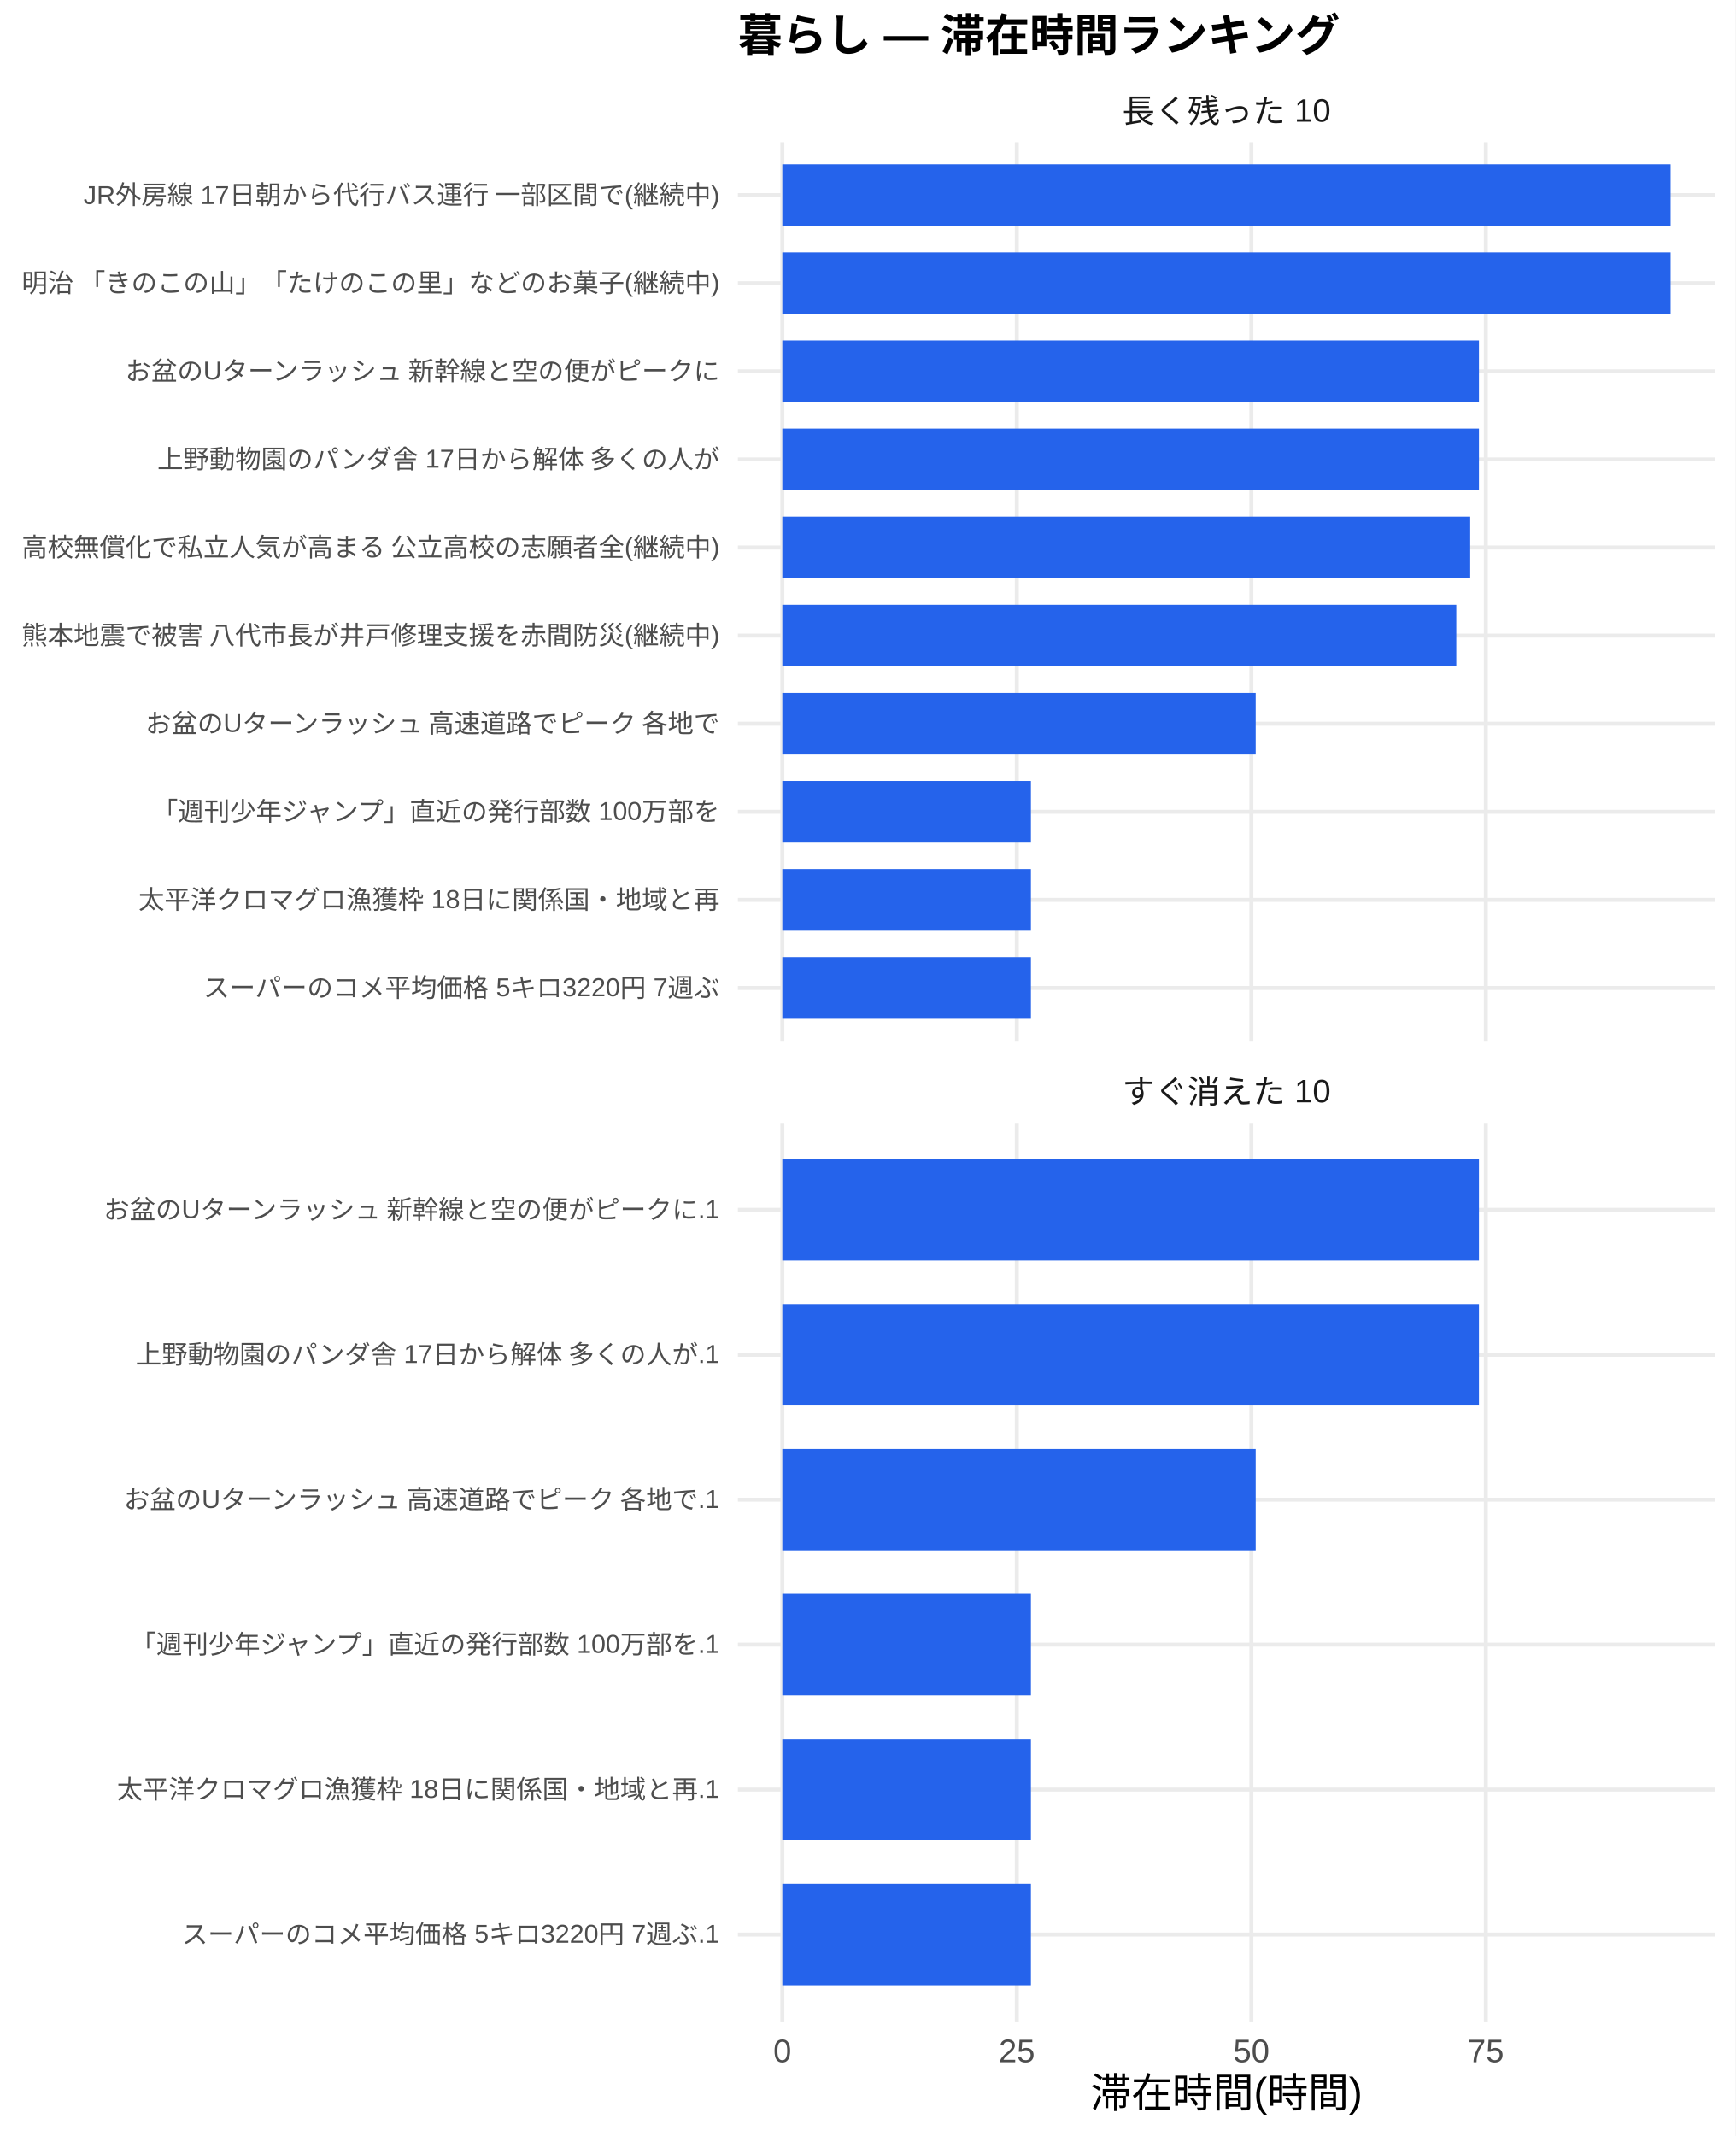
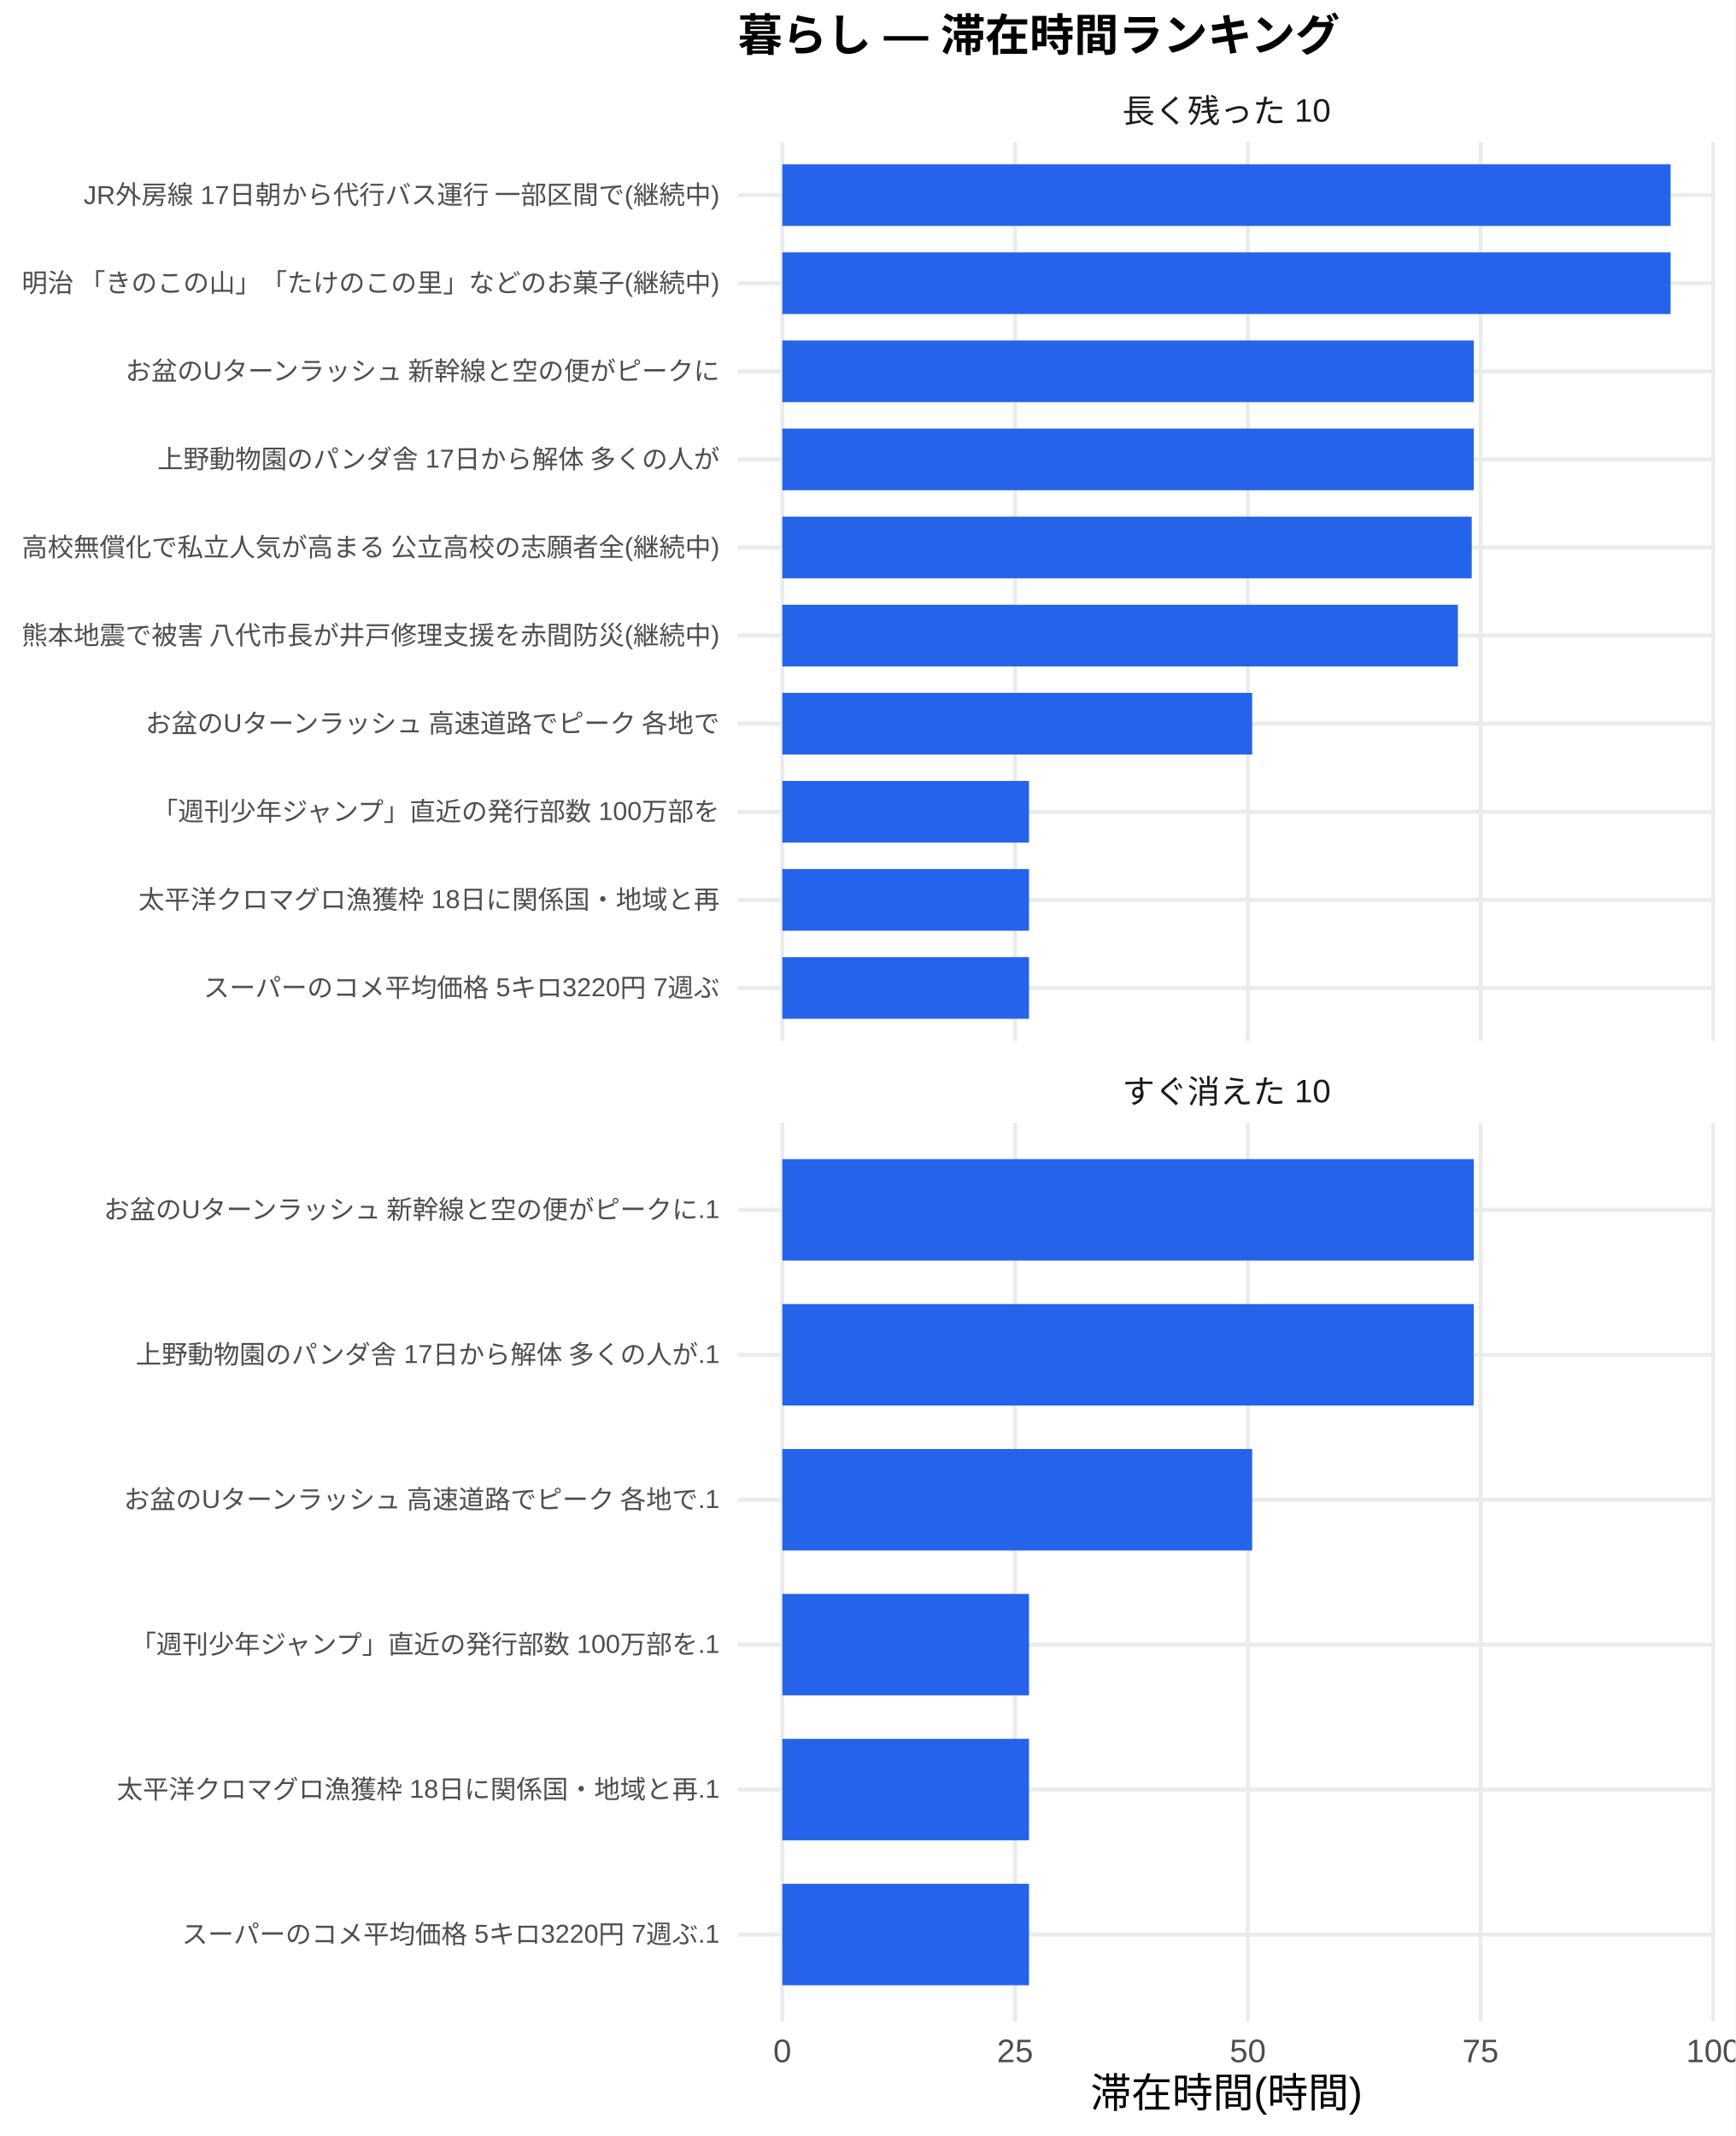
<svg xmlns="http://www.w3.org/2000/svg" width="468.00pt" height="576.00pt" viewBox="0 0 468.00 576.00">
  <g class="svglite">
    <defs>
      <style type="text/css">
    .svglite line, .svglite polyline, .svglite polygon, .svglite path, .svglite rect, .svglite circle {
      fill: none;
      stroke: #000000;
      stroke-linecap: round;
      stroke-linejoin: round;
      stroke-miterlimit: 10.00;
    }
    .svglite text {
      white-space: pre;
    }
    .svglite g.glyphgroup path {
      fill: inherit;
      stroke: none;
    }
  </style>
    </defs>
    <rect width="100%" height="100%" style="stroke: none; fill: #FFFFFF;" />
    <defs>
      <clipPath id="cpMC4wMHw0NjguMDB8MC4wMHw1NzYuMDA=">
        <rect x="0.00" y="0.00" width="468.00" height="576.00" />
      </clipPath>
    </defs>
    <g clip-path="url(#cpMC4wMHw0NjguMDB8MC4wMHw1NzYuMDA=)">
      <rect x="0" y="0.00" width="468.00" height="576.00" style="stroke-width: 1.07; stroke: none; fill: #FFFFFF;" />
    </g>
    <defs>
      <clipPath id="cpMTk5LjAwfDQ2Mi41MnwzOC4zNnwyODAuNjc=">
        <rect x="199.00" y="38.36" width="263.52" height="242.31" />
      </clipPath>
    </defs>
    <g clip-path="url(#cpMTk5LjAwfDQ2Mi41MnwzOC4zNnwyODAuNjc=)">
      <polyline points="199.00,266.42 462.52,266.42 " style="stroke-width: 1.07; stroke: #EBEBEB; stroke-linecap: butt;" />
      <polyline points="199.00,242.66 462.52,242.66 " style="stroke-width: 1.07; stroke: #EBEBEB; stroke-linecap: butt;" />
      <polyline points="199.00,218.91 462.52,218.91 " style="stroke-width: 1.07; stroke: #EBEBEB; stroke-linecap: butt;" />
      <polyline points="199.00,195.15 462.52,195.15 " style="stroke-width: 1.07; stroke: #EBEBEB; stroke-linecap: butt;" />
      <polyline points="199.00,171.39 462.52,171.39 " style="stroke-width: 1.07; stroke: #EBEBEB; stroke-linecap: butt;" />
      <polyline points="199.00,147.64 462.52,147.64 " style="stroke-width: 1.07; stroke: #EBEBEB; stroke-linecap: butt;" />
      <polyline points="199.00,123.88 462.52,123.88 " style="stroke-width: 1.07; stroke: #EBEBEB; stroke-linecap: butt;" />
      <polyline points="199.00,100.13 462.52,100.13 " style="stroke-width: 1.07; stroke: #EBEBEB; stroke-linecap: butt;" />
      <polyline points="199.00,76.37 462.52,76.37 " style="stroke-width: 1.07; stroke: #EBEBEB; stroke-linecap: butt;" />
      <polyline points="199.00,52.61 462.52,52.61 " style="stroke-width: 1.07; stroke: #EBEBEB; stroke-linecap: butt;" />
      <polyline points="210.98,280.67 210.98,38.36 " style="stroke-width: 1.07; stroke: #EBEBEB; stroke-linecap: butt;" />
-       <polyline points="274.22,280.67 274.22,38.36 " style="stroke-width: 1.07; stroke: #EBEBEB; stroke-linecap: butt;" />
-       <polyline points="337.47,280.67 337.47,38.36 " style="stroke-width: 1.07; stroke: #EBEBEB; stroke-linecap: butt;" />
-       <polyline points="400.71,280.67 400.71,38.36 " style="stroke-width: 1.07; stroke: #EBEBEB; stroke-linecap: butt;" />
+       <polyline points="273.75,280.67 273.75,38.36 " style="stroke-width: 1.07; stroke: #EBEBEB; stroke-linecap: butt;" />
+       <polyline points="336.52,280.67 336.52,38.36 " style="stroke-width: 1.07; stroke: #EBEBEB; stroke-linecap: butt;" />
+       <polyline points="399.28,280.67 399.28,38.36 " style="stroke-width: 1.07; stroke: #EBEBEB; stroke-linecap: butt;" />
+       <polyline points="462.05,280.67 462.05,38.36 " style="stroke-width: 1.07; stroke: #EBEBEB; stroke-linecap: butt;" />
      <rect x="210.98" y="44.30" width="239.56" height="16.63" style="stroke-width: 1.07; stroke: none; stroke-linecap: butt; stroke-linejoin: miter; fill: #2563EB;" />
      <rect x="210.98" y="68.05" width="239.56" height="16.63" style="stroke-width: 1.07; stroke: none; stroke-linecap: butt; stroke-linejoin: miter; fill: #2563EB;" />
-       <rect x="210.98" y="91.81" width="187.87" height="16.63" style="stroke-width: 1.07; stroke: none; stroke-linecap: butt; stroke-linejoin: miter; fill: #2563EB;" />
-       <rect x="210.98" y="115.57" width="187.87" height="16.63" style="stroke-width: 1.07; stroke: none; stroke-linecap: butt; stroke-linejoin: miter; fill: #2563EB;" />
-       <rect x="210.98" y="139.32" width="185.51" height="16.63" style="stroke-width: 1.07; stroke: none; stroke-linecap: butt; stroke-linejoin: miter; fill: #2563EB;" />
-       <rect x="210.98" y="163.08" width="181.76" height="16.63" style="stroke-width: 1.07; stroke: none; stroke-linecap: butt; stroke-linejoin: miter; fill: #2563EB;" />
-       <rect x="210.98" y="186.84" width="127.66" height="16.63" style="stroke-width: 1.07; stroke: none; stroke-linecap: butt; stroke-linejoin: miter; fill: #2563EB;" />
-       <rect x="210.98" y="210.59" width="67.04" height="16.63" style="stroke-width: 1.07; stroke: none; stroke-linecap: butt; stroke-linejoin: miter; fill: #2563EB;" />
-       <rect x="210.98" y="234.35" width="67.04" height="16.63" style="stroke-width: 1.07; stroke: none; stroke-linecap: butt; stroke-linejoin: miter; fill: #2563EB;" />
-       <rect x="210.98" y="258.10" width="67.04" height="16.63" style="stroke-width: 1.07; stroke: none; stroke-linecap: butt; stroke-linejoin: miter; fill: #2563EB;" />
+       <rect x="210.98" y="91.81" width="186.46" height="16.63" style="stroke-width: 1.07; stroke: none; stroke-linecap: butt; stroke-linejoin: miter; fill: #2563EB;" />
+       <rect x="210.98" y="115.57" width="186.46" height="16.63" style="stroke-width: 1.07; stroke: none; stroke-linecap: butt; stroke-linejoin: miter; fill: #2563EB;" />
+       <rect x="210.98" y="139.32" width="185.92" height="16.63" style="stroke-width: 1.07; stroke: none; stroke-linecap: butt; stroke-linejoin: miter; fill: #2563EB;" />
+       <rect x="210.98" y="163.08" width="182.19" height="16.63" style="stroke-width: 1.07; stroke: none; stroke-linecap: butt; stroke-linejoin: miter; fill: #2563EB;" />
+       <rect x="210.98" y="186.84" width="126.71" height="16.63" style="stroke-width: 1.07; stroke: none; stroke-linecap: butt; stroke-linejoin: miter; fill: #2563EB;" />
+       <rect x="210.98" y="210.59" width="66.53" height="16.63" style="stroke-width: 1.07; stroke: none; stroke-linecap: butt; stroke-linejoin: miter; fill: #2563EB;" />
+       <rect x="210.98" y="234.35" width="66.53" height="16.63" style="stroke-width: 1.07; stroke: none; stroke-linecap: butt; stroke-linejoin: miter; fill: #2563EB;" />
+       <rect x="210.98" y="258.10" width="66.53" height="16.63" style="stroke-width: 1.07; stroke: none; stroke-linecap: butt; stroke-linejoin: miter; fill: #2563EB;" />
    </g>
    <g clip-path="url(#cpMC4wMHw0NjguMDB8MC4wMHw1NzYuMDA=)">
</g>
    <defs>
      <clipPath id="cpMTk5LjAwfDQ2Mi41MnwzMDIuODB8NTQ1LjEy">
        <rect x="199.00" y="302.80" width="263.52" height="242.31" />
      </clipPath>
    </defs>
    <g clip-path="url(#cpMTk5LjAwfDQ2Mi41MnwzMDIuODB8NTQ1LjEy)">
      <polyline points="199.00,521.67 462.52,521.67 " style="stroke-width: 1.07; stroke: #EBEBEB; stroke-linecap: butt;" />
      <polyline points="199.00,482.58 462.52,482.58 " style="stroke-width: 1.07; stroke: #EBEBEB; stroke-linecap: butt;" />
      <polyline points="199.00,443.50 462.52,443.50 " style="stroke-width: 1.07; stroke: #EBEBEB; stroke-linecap: butt;" />
      <polyline points="199.00,404.42 462.52,404.42 " style="stroke-width: 1.07; stroke: #EBEBEB; stroke-linecap: butt;" />
      <polyline points="199.00,365.34 462.52,365.34 " style="stroke-width: 1.07; stroke: #EBEBEB; stroke-linecap: butt;" />
      <polyline points="199.00,326.25 462.52,326.25 " style="stroke-width: 1.07; stroke: #EBEBEB; stroke-linecap: butt;" />
      <polyline points="210.98,545.12 210.98,302.80 " style="stroke-width: 1.07; stroke: #EBEBEB; stroke-linecap: butt;" />
-       <polyline points="274.22,545.12 274.22,302.80 " style="stroke-width: 1.07; stroke: #EBEBEB; stroke-linecap: butt;" />
-       <polyline points="337.47,545.12 337.47,302.80 " style="stroke-width: 1.07; stroke: #EBEBEB; stroke-linecap: butt;" />
-       <polyline points="400.71,545.12 400.71,302.80 " style="stroke-width: 1.07; stroke: #EBEBEB; stroke-linecap: butt;" />
-       <rect x="210.98" y="312.57" width="187.87" height="27.36" style="stroke-width: 1.07; stroke: none; stroke-linecap: butt; stroke-linejoin: miter; fill: #2563EB;" />
-       <rect x="210.98" y="351.66" width="187.87" height="27.36" style="stroke-width: 1.07; stroke: none; stroke-linecap: butt; stroke-linejoin: miter; fill: #2563EB;" />
-       <rect x="210.98" y="390.74" width="127.66" height="27.36" style="stroke-width: 1.07; stroke: none; stroke-linecap: butt; stroke-linejoin: miter; fill: #2563EB;" />
-       <rect x="210.98" y="429.82" width="67.04" height="27.36" style="stroke-width: 1.07; stroke: none; stroke-linecap: butt; stroke-linejoin: miter; fill: #2563EB;" />
-       <rect x="210.98" y="468.90" width="67.04" height="27.36" style="stroke-width: 1.07; stroke: none; stroke-linecap: butt; stroke-linejoin: miter; fill: #2563EB;" />
-       <rect x="210.98" y="507.99" width="67.04" height="27.36" style="stroke-width: 1.07; stroke: none; stroke-linecap: butt; stroke-linejoin: miter; fill: #2563EB;" />
+       <polyline points="273.75,545.12 273.75,302.80 " style="stroke-width: 1.07; stroke: #EBEBEB; stroke-linecap: butt;" />
+       <polyline points="336.52,545.12 336.52,302.80 " style="stroke-width: 1.07; stroke: #EBEBEB; stroke-linecap: butt;" />
+       <polyline points="399.28,545.12 399.28,302.80 " style="stroke-width: 1.07; stroke: #EBEBEB; stroke-linecap: butt;" />
+       <polyline points="462.05,545.12 462.05,302.80 " style="stroke-width: 1.07; stroke: #EBEBEB; stroke-linecap: butt;" />
+       <rect x="210.98" y="312.57" width="186.46" height="27.36" style="stroke-width: 1.07; stroke: none; stroke-linecap: butt; stroke-linejoin: miter; fill: #2563EB;" />
+       <rect x="210.98" y="351.66" width="186.46" height="27.36" style="stroke-width: 1.07; stroke: none; stroke-linecap: butt; stroke-linejoin: miter; fill: #2563EB;" />
+       <rect x="210.98" y="390.74" width="126.71" height="27.36" style="stroke-width: 1.07; stroke: none; stroke-linecap: butt; stroke-linejoin: miter; fill: #2563EB;" />
+       <rect x="210.98" y="429.82" width="66.53" height="27.36" style="stroke-width: 1.07; stroke: none; stroke-linecap: butt; stroke-linejoin: miter; fill: #2563EB;" />
+       <rect x="210.98" y="468.90" width="66.53" height="27.36" style="stroke-width: 1.07; stroke: none; stroke-linecap: butt; stroke-linejoin: miter; fill: #2563EB;" />
+       <rect x="210.98" y="507.99" width="66.53" height="27.36" style="stroke-width: 1.07; stroke: none; stroke-linecap: butt; stroke-linejoin: miter; fill: #2563EB;" />
    </g>
    <g clip-path="url(#cpMC4wMHw0NjguMDB8MC4wMHw1NzYuMDA=)">
</g>
    <defs>
      <clipPath id="cpMTk5LjAwfDQ2Mi41MnwyODYuMTV8MzAyLjgw">
        <rect x="199.00" y="286.15" width="263.52" height="16.65" />
      </clipPath>
    </defs>
    <g clip-path="url(#cpMTk5LjAwfDQ2Mi41MnwyODYuMTV8MzAyLjgw)">
      <text x="330.76" y="297.50" text-anchor="middle" style="font-size: 8.80px;fill: #1A1A1A; font-family: &quot;Liberation Sans&quot;;" textLength="56.20px" lengthAdjust="spacingAndGlyphs">すぐ消えた 10</text>
    </g>
    <g clip-path="url(#cpMC4wMHw0NjguMDB8MC4wMHw1NzYuMDA=)">
</g>
    <defs>
      <clipPath id="cpMTk5LjAwfDQ2Mi41MnwyMS43MXwzOC4zNg==">
        <rect x="199.00" y="21.71" width="263.52" height="16.65" />
      </clipPath>
    </defs>
    <g clip-path="url(#cpMTk5LjAwfDQ2Mi41MnwyMS43MXwzOC4zNg==)">
      <text x="330.76" y="33.06" text-anchor="middle" style="font-size: 8.80px;fill: #1A1A1A; font-family: &quot;Liberation Sans&quot;;" textLength="56.20px" lengthAdjust="spacingAndGlyphs">長く残った 10</text>
    </g>
    <g clip-path="url(#cpMC4wMHw0NjguMDB8MC4wMHw1NzYuMDA=)">
      <text x="210.98" y="556.10" text-anchor="middle" style="font-size: 8.80px;fill: #4D4D4D; font-family: &quot;Liberation Sans&quot;;" textLength="4.89px" lengthAdjust="spacingAndGlyphs">0</text>
-       <text x="274.22" y="556.10" text-anchor="middle" style="font-size: 8.80px;fill: #4D4D4D; font-family: &quot;Liberation Sans&quot;;" textLength="9.78px" lengthAdjust="spacingAndGlyphs">25</text>
-       <text x="337.47" y="556.10" text-anchor="middle" style="font-size: 8.80px;fill: #4D4D4D; font-family: &quot;Liberation Sans&quot;;" textLength="9.78px" lengthAdjust="spacingAndGlyphs">50</text>
-       <text x="400.71" y="556.10" text-anchor="middle" style="font-size: 8.80px;fill: #4D4D4D; font-family: &quot;Liberation Sans&quot;;" textLength="9.78px" lengthAdjust="spacingAndGlyphs">75</text>
+       <text x="273.75" y="556.10" text-anchor="middle" style="font-size: 8.80px;fill: #4D4D4D; font-family: &quot;Liberation Sans&quot;;" textLength="9.78px" lengthAdjust="spacingAndGlyphs">25</text>
+       <text x="336.52" y="556.10" text-anchor="middle" style="font-size: 8.80px;fill: #4D4D4D; font-family: &quot;Liberation Sans&quot;;" textLength="9.78px" lengthAdjust="spacingAndGlyphs">50</text>
+       <text x="399.28" y="556.10" text-anchor="middle" style="font-size: 8.80px;fill: #4D4D4D; font-family: &quot;Liberation Sans&quot;;" textLength="9.78px" lengthAdjust="spacingAndGlyphs">75</text>
+       <text x="462.05" y="556.10" text-anchor="middle" style="font-size: 8.80px;fill: #4D4D4D; font-family: &quot;Liberation Sans&quot;;" textLength="14.67px" lengthAdjust="spacingAndGlyphs">100</text>
      <text x="194.07" y="268.83" text-anchor="end" style="font-size: 7.00px;fill: #4D4D4D; font-family: &quot;Liberation Sans&quot;;" textLength="139.22px" lengthAdjust="spacingAndGlyphs">スーパーのコメ平均価格 5キロ3220円 7週ぶ</text>
      <text x="194.07" y="245.07" text-anchor="end" style="font-size: 7.00px;fill: #4D4D4D; font-family: &quot;Liberation Sans&quot;;" textLength="156.72px" lengthAdjust="spacingAndGlyphs">太平洋クロマグロ漁獲枠 18日に関係国・地域と再</text>
      <text x="194.07" y="221.31" text-anchor="end" style="font-size: 7.00px;fill: #4D4D4D; font-family: &quot;Liberation Sans&quot;;" textLength="153.61px" lengthAdjust="spacingAndGlyphs">「週刊少年ジャンプ」直近の発行部数 100万部を</text>
      <text x="194.07" y="197.56" text-anchor="end" style="font-size: 7.00px;fill: #4D4D4D; font-family: &quot;Liberation Sans&quot;;" textLength="155.94px" lengthAdjust="spacingAndGlyphs">お盆のUターンラッシュ 高速道路でピーク 各地で</text>
      <text x="194.07" y="173.80" text-anchor="end" style="font-size: 7.00px;fill: #4D4D4D; font-family: &quot;Liberation Sans&quot;;" textLength="188.59px" lengthAdjust="spacingAndGlyphs">熊本地震で被害 八代市長が井戸修理支援を赤間防災(継続中)</text>
      <text x="194.07" y="150.05" text-anchor="end" style="font-size: 7.00px;fill: #4D4D4D; font-family: &quot;Liberation Sans&quot;;" textLength="188.59px" lengthAdjust="spacingAndGlyphs">高校無償化で私立人気が高まる 公立高校の志願者全(継続中)</text>
      <text x="194.07" y="126.29" text-anchor="end" style="font-size: 7.00px;fill: #4D4D4D; font-family: &quot;Liberation Sans&quot;;" textLength="151.66px" lengthAdjust="spacingAndGlyphs">上野動物園のパンダ舎 17日から解体 多くの人が</text>
      <text x="194.07" y="102.53" text-anchor="end" style="font-size: 7.00px;fill: #4D4D4D; font-family: &quot;Liberation Sans&quot;;" textLength="161.00px" lengthAdjust="spacingAndGlyphs">お盆のUターンラッシュ 新幹線と空の便がピークに</text>
      <text x="194.07" y="78.78" text-anchor="end" style="font-size: 7.00px;fill: #4D4D4D; font-family: &quot;Liberation Sans&quot;;" textLength="188.59px" lengthAdjust="spacingAndGlyphs">明治 「きのこの山」「たけのこの里」などのお菓子(継続中)</text>
      <text x="194.07" y="55.02" text-anchor="end" style="font-size: 7.00px;fill: #4D4D4D; font-family: &quot;Liberation Sans&quot;;" textLength="171.88px" lengthAdjust="spacingAndGlyphs">JR外房線 17日朝から代行バス運行 一部区間で(継続中)</text>
      <text x="194.07" y="524.07" text-anchor="end" style="font-size: 7.00px;fill: #4D4D4D; font-family: &quot;Liberation Sans&quot;;" textLength="145.05px" lengthAdjust="spacingAndGlyphs">スーパーのコメ平均価格 5キロ3220円 7週ぶ.1</text>
      <text x="194.07" y="484.99" text-anchor="end" style="font-size: 7.00px;fill: #4D4D4D; font-family: &quot;Liberation Sans&quot;;" textLength="162.55px" lengthAdjust="spacingAndGlyphs">太平洋クロマグロ漁獲枠 18日に関係国・地域と再.1</text>
      <text x="194.07" y="445.91" text-anchor="end" style="font-size: 7.00px;fill: #4D4D4D; font-family: &quot;Liberation Sans&quot;;" textLength="159.44px" lengthAdjust="spacingAndGlyphs">「週刊少年ジャンプ」直近の発行部数 100万部を.1</text>
      <text x="194.07" y="406.83" text-anchor="end" style="font-size: 7.00px;fill: #4D4D4D; font-family: &quot;Liberation Sans&quot;;" textLength="161.77px" lengthAdjust="spacingAndGlyphs">お盆のUターンラッシュ 高速道路でピーク 各地で.1</text>
      <text x="194.07" y="367.74" text-anchor="end" style="font-size: 7.00px;fill: #4D4D4D; font-family: &quot;Liberation Sans&quot;;" textLength="157.48px" lengthAdjust="spacingAndGlyphs">上野動物園のパンダ舎 17日から解体 多くの人が.1</text>
      <text x="194.07" y="328.66" text-anchor="end" style="font-size: 7.00px;fill: #4D4D4D; font-family: &quot;Liberation Sans&quot;;" textLength="166.83px" lengthAdjust="spacingAndGlyphs">お盆のUターンラッシュ 新幹線と空の便がピークに.1</text>
      <text x="330.76" y="568.24" text-anchor="middle" style="font-size: 11.00px; font-family: &quot;Liberation Sans&quot;;" textLength="73.31px" lengthAdjust="spacingAndGlyphs">滞在時間(時間)</text>
      <text x="199.00" y="13.74" style="font-size: 12.00px; font-weight: bold; font-family: &quot;Liberation Sans&quot;;" textLength="162.66px" lengthAdjust="spacingAndGlyphs">暮らし — 滞在時間ランキング</text>
    </g>
  </g>
</svg>
